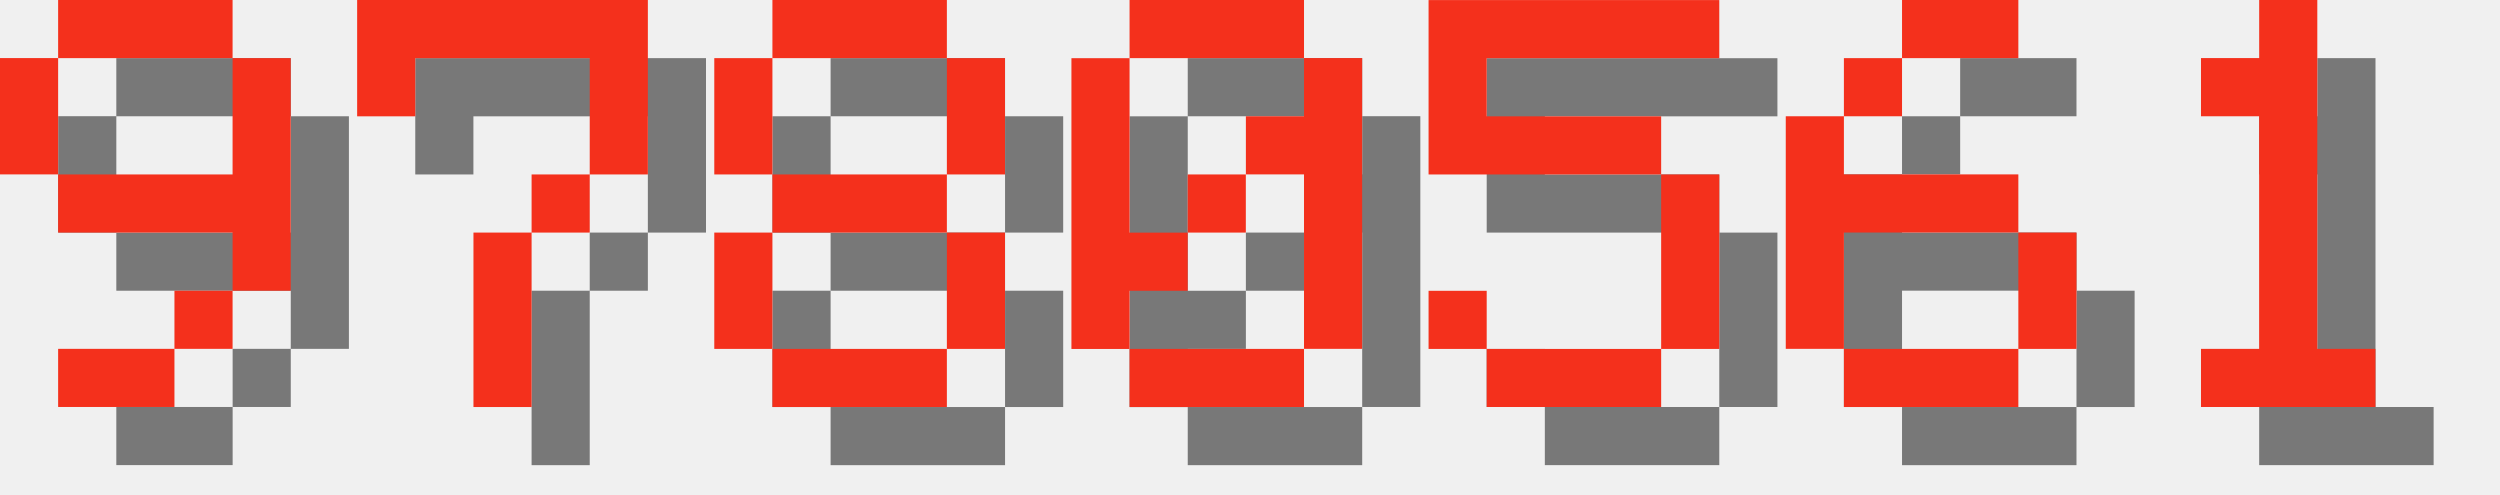
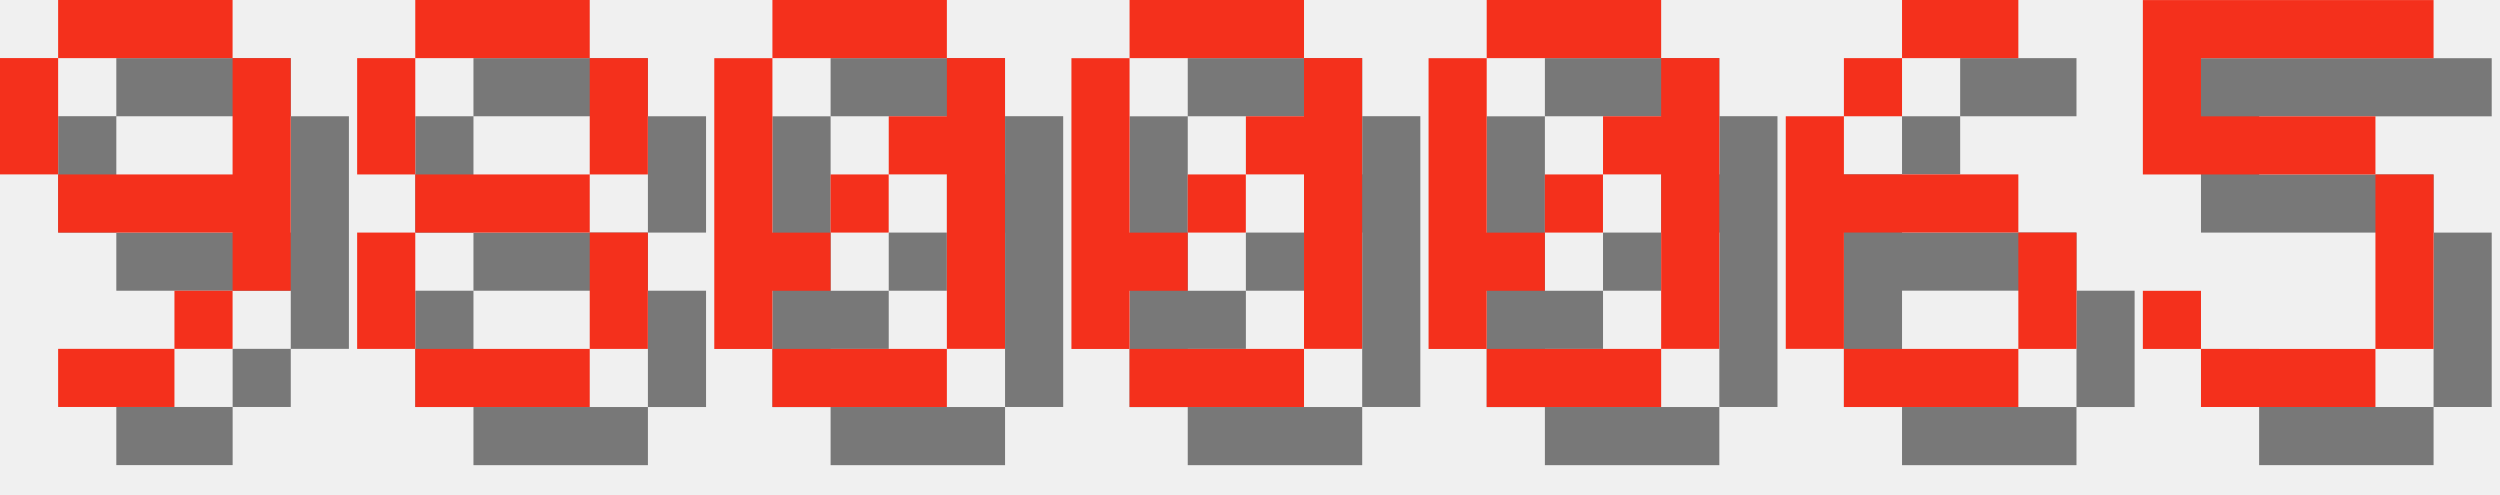
<svg xmlns="http://www.w3.org/2000/svg" version="1.1" width="182.0" height="36">
  <style>
        .text-foreground {
            fill: #F4301C;
        }
        .text-shadow {
            fill: #000000;
            fill-opacity: 0.5;
        }
    </style>
  <g class="digit" id="digit_9" transform="translate(0.0, 0), scale(4)">
    <path id="digit_9_shadow" class="text-shadow" d="m2.117 1.058v1.058h3.175v-1.058h-3.175zm3.175 1.058v2.117h-3.175v1.058h3.175v1.058h1.058v-4.233h-1.058zm0 4.233h-1.058v1.058h1.058v-1.058zm-1.058 1.058h-2.117v1.058h2.117v-1.058zm-2.117-3.175v-2.117h-1.058v2.117h1.058z" fill-opacity=".5" style="paint-order:stroke fill markers" />
    <path id="digit_9_fg" class="text-foreground" d="m1.058 0v1.058h3.175v-1.058h-3.175zm3.175 1.058v2.117h-3.175v1.058h3.175v1.058h1.058v-4.233h-1.058zm0 4.233h-1.058v1.058h1.058v-1.058zm-1.058 1.058h-2.117v1.058h2.117v-1.058zm-2.117-3.175v-2.117h-1.058v2.117h1.058z" fill="#fff" style="paint-order:stroke fill markers" />
  </g>
-   <g class="digit" id="digit_7" transform="translate(26.0, 0), scale(4)">
-     <path id="digit_7_shadow" class="text-shadow" d="m1.058 1.058 2e-6 2.117h1.058v-1.058h3.175v1.058l2e-7 1.058h-1.058v1.058h-1.058l4e-7 3.175 1.058 1e-7v-3.175h1.058v-1.058h1.058l5e-7 -1.058v-2.117z" fill-opacity=".5" style="paint-order:stroke fill markers" />
-     <path id="digit_7_fg" class="text-foreground" d="m0 0 2e-6 2.117h1.058v-1.058h3.175v1.058l2e-7 1.058h-1.058v1.058h-1.058l4e-7 3.175 1.058 1e-7v-3.175h1.058v-1.058h1.058l5e-7 -1.058v-2.117z" fill="#fff" style="paint-order:stroke fill markers" />
-   </g>
-   <g class="digit" id="digit_8" transform="translate(52.0, 0), scale(4)">
+   <g class="digit" id="digit_8" transform="translate(26.0, 0), scale(4)">
    <path id="digit_8_shadow" class="text-shadow" d="m2.117 1.058v1.058h3.175v-1.058h-3.175zm3.175 1.058v2.117h1.058v-2.117h-1.058zm0 2.117h-3.175v1.058h3.175v-1.058zm0 1.058v2.117h1.058v-2.117h-1.058zm0 2.117h-3.175v1.058h3.175v-1.058zm-3.175 0v-2.117h-1.058v2.117h1.058zm0-3.175v-2.117h-1.058v2.117h1.058z" fill-opacity=".5" style="paint-order:stroke fill markers" />
    <path id="digit_8_fg" class="text-foreground" d="m1.058 0v1.058h3.175v-1.058h-3.175zm3.175 1.058v2.117h1.058v-2.117h-1.058zm0 2.117h-3.175v1.058h3.175v-1.058zm0 1.058v2.117h1.058v-2.117h-1.058zm0 2.117h-3.175v1.058h3.175v-1.058zm-3.175 0v-2.117h-1.058v2.117h1.058zm0-3.175v-2.117h-1.058v2.117h1.058z" fill="#fff" style="paint-order:stroke fill markers" />
+   </g>
+   <g class="digit" id="digit_0" transform="translate(52.0, 0), scale(4)">
+     <path id="digit_0_shadow" class="text-shadow" d="m2.117 1.058v1.058h3.175v-1.058h-3.175zm3.175 1.058v1.058h-1.058v1.058h1.058v3.175h1.058v-5.292h-1.058zm0 5.292h-3.175v1.058h3.175v-1.058zm-3.175 0v-1.058h1.058v-1.058h-1.058v-3.175h-1.058v5.292h1.058zm1.058-2.117h1.058v-1.058h-1.058v1.058z" fill-opacity=".5" style="paint-order:stroke fill markers" />
+     <path id="digit_0_fg" class="text-foreground" d="m1.058 0v1.058h3.175v-1.058h-3.175zm3.175 1.058v1.058h-1.058v1.058h1.058v3.175h1.058v-5.292h-1.058zm0 5.292h-3.175v1.058h3.175v-1.058zm-3.175 0v-1.058h1.058v-1.058h-1.058v-3.175h-1.058v5.292h1.058zm1.058-2.117h1.058v-1.058h-1.058v1.058z" fill="#fff" style="paint-order:stroke fill markers" />
  </g>
  <g class="digit" id="digit_0" transform="translate(78.0, 0), scale(4)">
    <path id="digit_0_shadow" class="text-shadow" d="m2.117 1.058v1.058h3.175v-1.058h-3.175zm3.175 1.058v1.058h-1.058v1.058h1.058v3.175h1.058v-5.292h-1.058zm0 5.292h-3.175v1.058h3.175v-1.058zm-3.175 0v-1.058h1.058v-1.058h-1.058v-3.175h-1.058v5.292h1.058zm1.058-2.117h1.058v-1.058h-1.058v1.058z" fill-opacity=".5" style="paint-order:stroke fill markers" />
    <path id="digit_0_fg" class="text-foreground" d="m1.058 0v1.058h3.175v-1.058h-3.175zm3.175 1.058v1.058h-1.058v1.058h1.058v3.175h1.058v-5.292h-1.058zm0 5.292h-3.175v1.058h3.175v-1.058zm-3.175 0v-1.058h1.058v-1.058h-1.058v-3.175h-1.058v5.292h1.058zm1.058-2.117h1.058v-1.058h-1.058v1.058z" fill="#fff" style="paint-order:stroke fill markers" />
  </g>
-   <g class="digit" id="digit_5" transform="translate(104.0, 0), scale(4)">
-     <path id="digit_5_shadow" class="text-shadow" d="m1.058 1.058v3.175h4.233v3.175h-3.175v-1.058h-1.058v1.058h1.058v1.058h3.175v-1.058h1.058v-3.175h-1.058v-1.058h-3.175v-1.058h4.233v-1.058h-5.292z" fill-opacity=".5" style="paint-order:stroke fill markers" />
-     <path id="digit_5_fg" class="text-foreground" d="m0 0v3.175h4.233v3.175h-3.175v-1.058h-1.058v1.058h1.058v1.058h3.175v-1.058h1.058v-3.175h-1.058v-1.058h-3.175v-1.058h4.233v-1.058h-5.292z" fill="#fff" style="paint-order:stroke fill markers" />
+   <g class="digit" id="digit_0" transform="translate(104.0, 0), scale(4)">
+     <path id="digit_0_shadow" class="text-shadow" d="m2.117 1.058v1.058h3.175v-1.058h-3.175zm3.175 1.058v1.058h-1.058v1.058h1.058v3.175h1.058v-5.292h-1.058zm0 5.292h-3.175v1.058h3.175v-1.058zm-3.175 0v-1.058h1.058v-1.058h-1.058v-3.175h-1.058v5.292h1.058zm1.058-2.117h1.058v-1.058h-1.058v1.058z" fill-opacity=".5" style="paint-order:stroke fill markers" />
+     <path id="digit_0_fg" class="text-foreground" d="m1.058 0v1.058h3.175v-1.058h-3.175zm3.175 1.058v1.058h-1.058v1.058h1.058v3.175h1.058v-5.292h-1.058zm0 5.292h-3.175v1.058h3.175v-1.058zm-3.175 0v-1.058h1.058v-1.058h-1.058v-3.175h-1.058v5.292h1.058zm1.058-2.117h1.058v-1.058h-1.058v1.058z" fill="#fff" style="paint-order:stroke fill markers" />
  </g>
  <g class="digit" id="digit_6" transform="translate(130.0, 0), scale(4)">
    <path id="digit_6_shadow" class="text-shadow" d="m3.175 1.058v1.058h2.117v-1.058h-2.117zm0 1.058h-1.058v1.058h1.058v-1.058zm-1.058 1.058h-1.058v4.233h1.058v-2.117h3.175v-1.058h-3.175v-1.058zm3.175 2.117v2.117h1.058v-2.117h-1.058zm0 2.117h-3.175v1.058h3.175v-1.058z" fill-opacity=".5" style="paint-order:stroke fill markers" />
    <path id="digit_6_fg" class="text-foreground" d="m2.117 0v1.058h2.117v-1.058h-2.117zm0 1.058h-1.058v1.058h1.058v-1.058zm-1.058 1.058h-1.058v4.233h1.058v-2.117h3.175v-1.058h-3.175v-1.058zm3.175 2.117v2.117h1.058v-2.117h-1.058zm0 2.117h-3.175v1.058h3.175v-1.058z" fill="#fff" style="paint-order:stroke fill markers" />
  </g>
-   <g class="digit" id="digit_1" transform="translate(156.0, 0), scale(4)">
-     <path id="digit_1_shadow" class="text-shadow" d="m2.117 2.117v1.058h1.058v4.233h-1.058v1.058h3.175v-1.058h-1.058v-6.35h-1.058v1.058h-1.058z" fill-opacity=".5" style="paint-order:stroke fill markers" />
-     <path id="digit_1_fg" class="text-foreground" d="m1.058 1.058v1.058h1.058v4.233h-1.058v1.058h3.175v-1.058h-1.058v-6.35h-1.058v1.058h-1.058z" fill="#fff" style="paint-order:stroke fill markers" />
+   <g class="digit" id="digit_5" transform="translate(156.0, 0), scale(4)">
+     <path id="digit_5_shadow" class="text-shadow" d="m1.058 1.058v3.175h4.233v3.175h-3.175v-1.058h-1.058v1.058h1.058v1.058h3.175v-1.058h1.058v-3.175h-1.058v-1.058h-3.175v-1.058h4.233v-1.058h-5.292z" fill-opacity=".5" style="paint-order:stroke fill markers" />
+     <path id="digit_5_fg" class="text-foreground" d="m0 0v3.175h4.233v3.175h-3.175v-1.058h-1.058v1.058h1.058v1.058h3.175v-1.058h1.058v-3.175h-1.058v-1.058h-3.175v-1.058h4.233v-1.058h-5.292z" fill="#fff" style="paint-order:stroke fill markers" />
  </g>
</svg>
